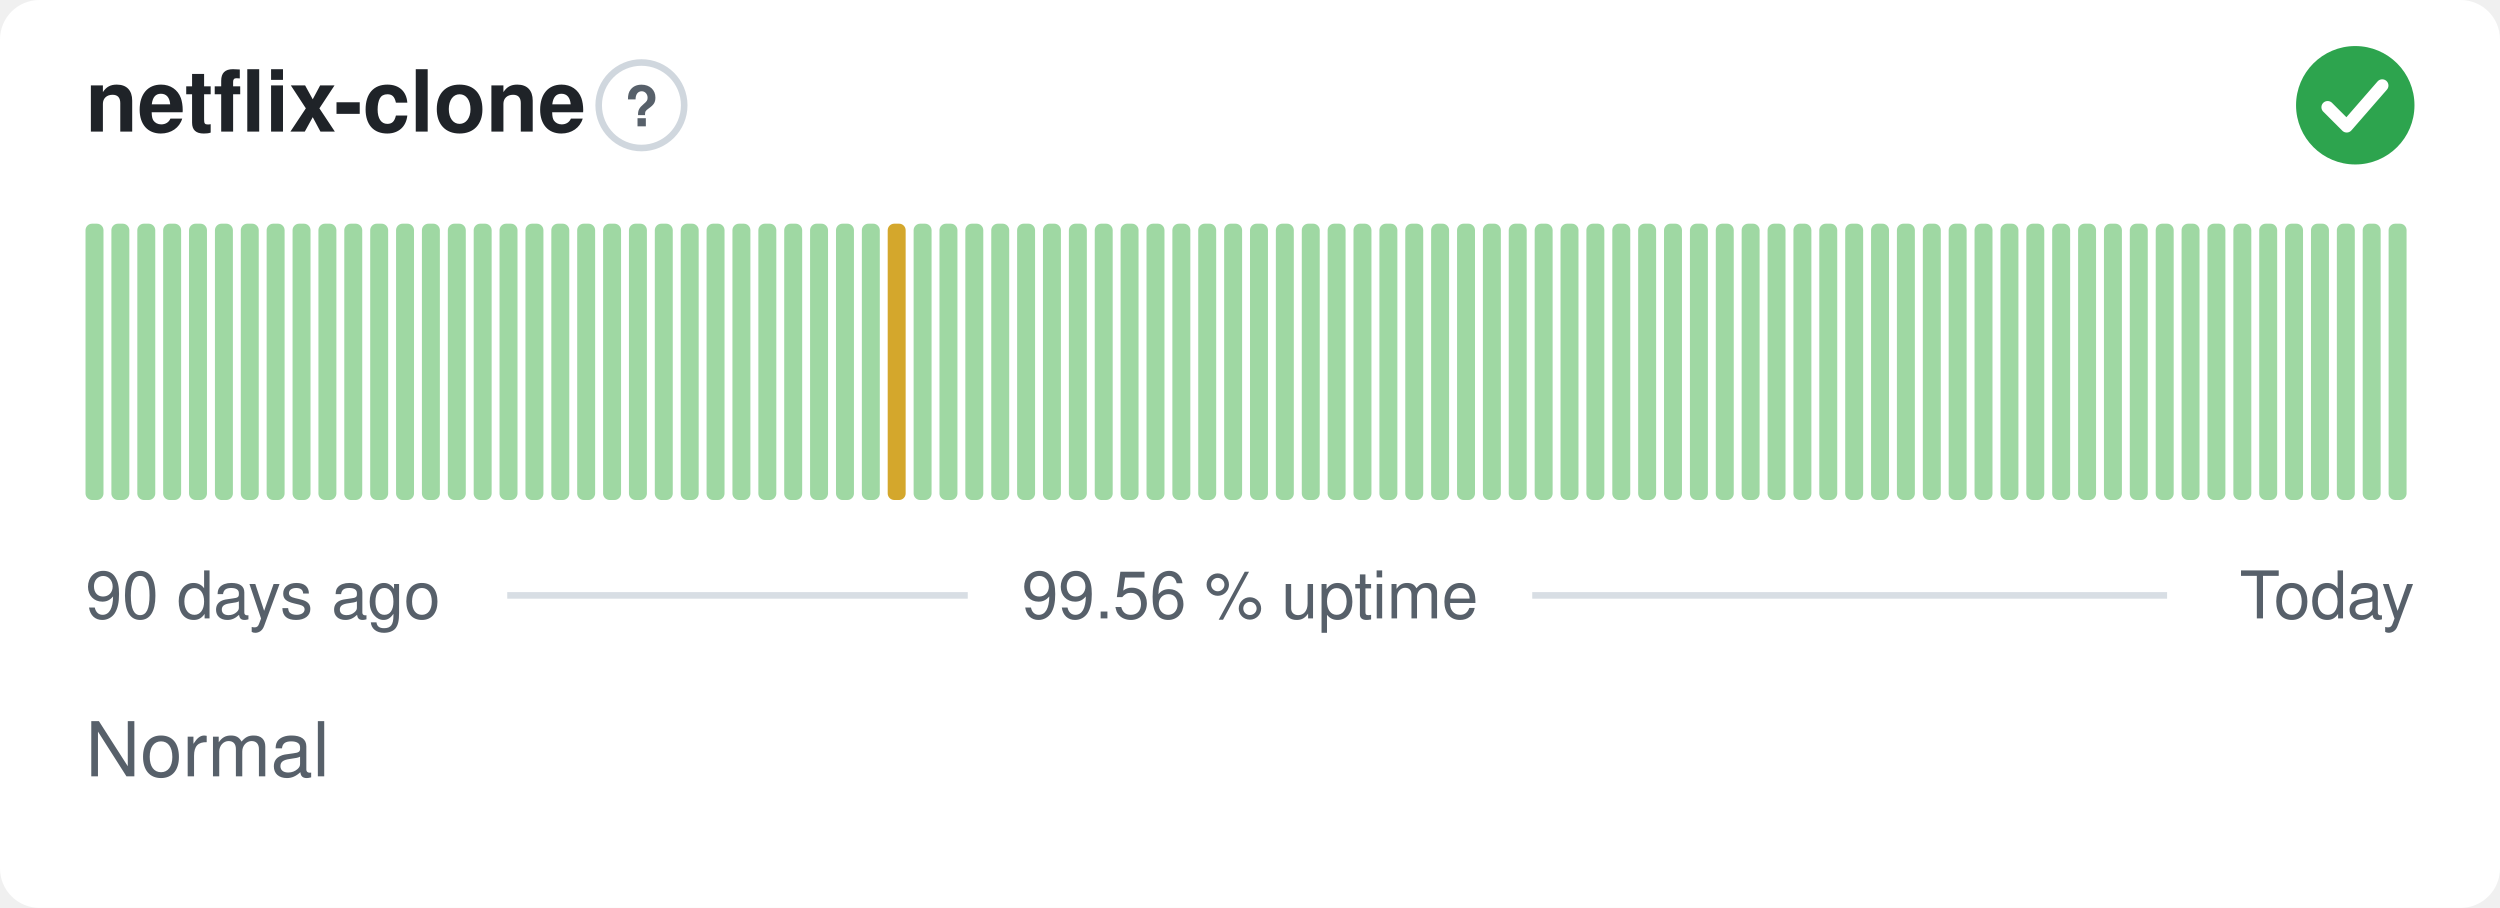
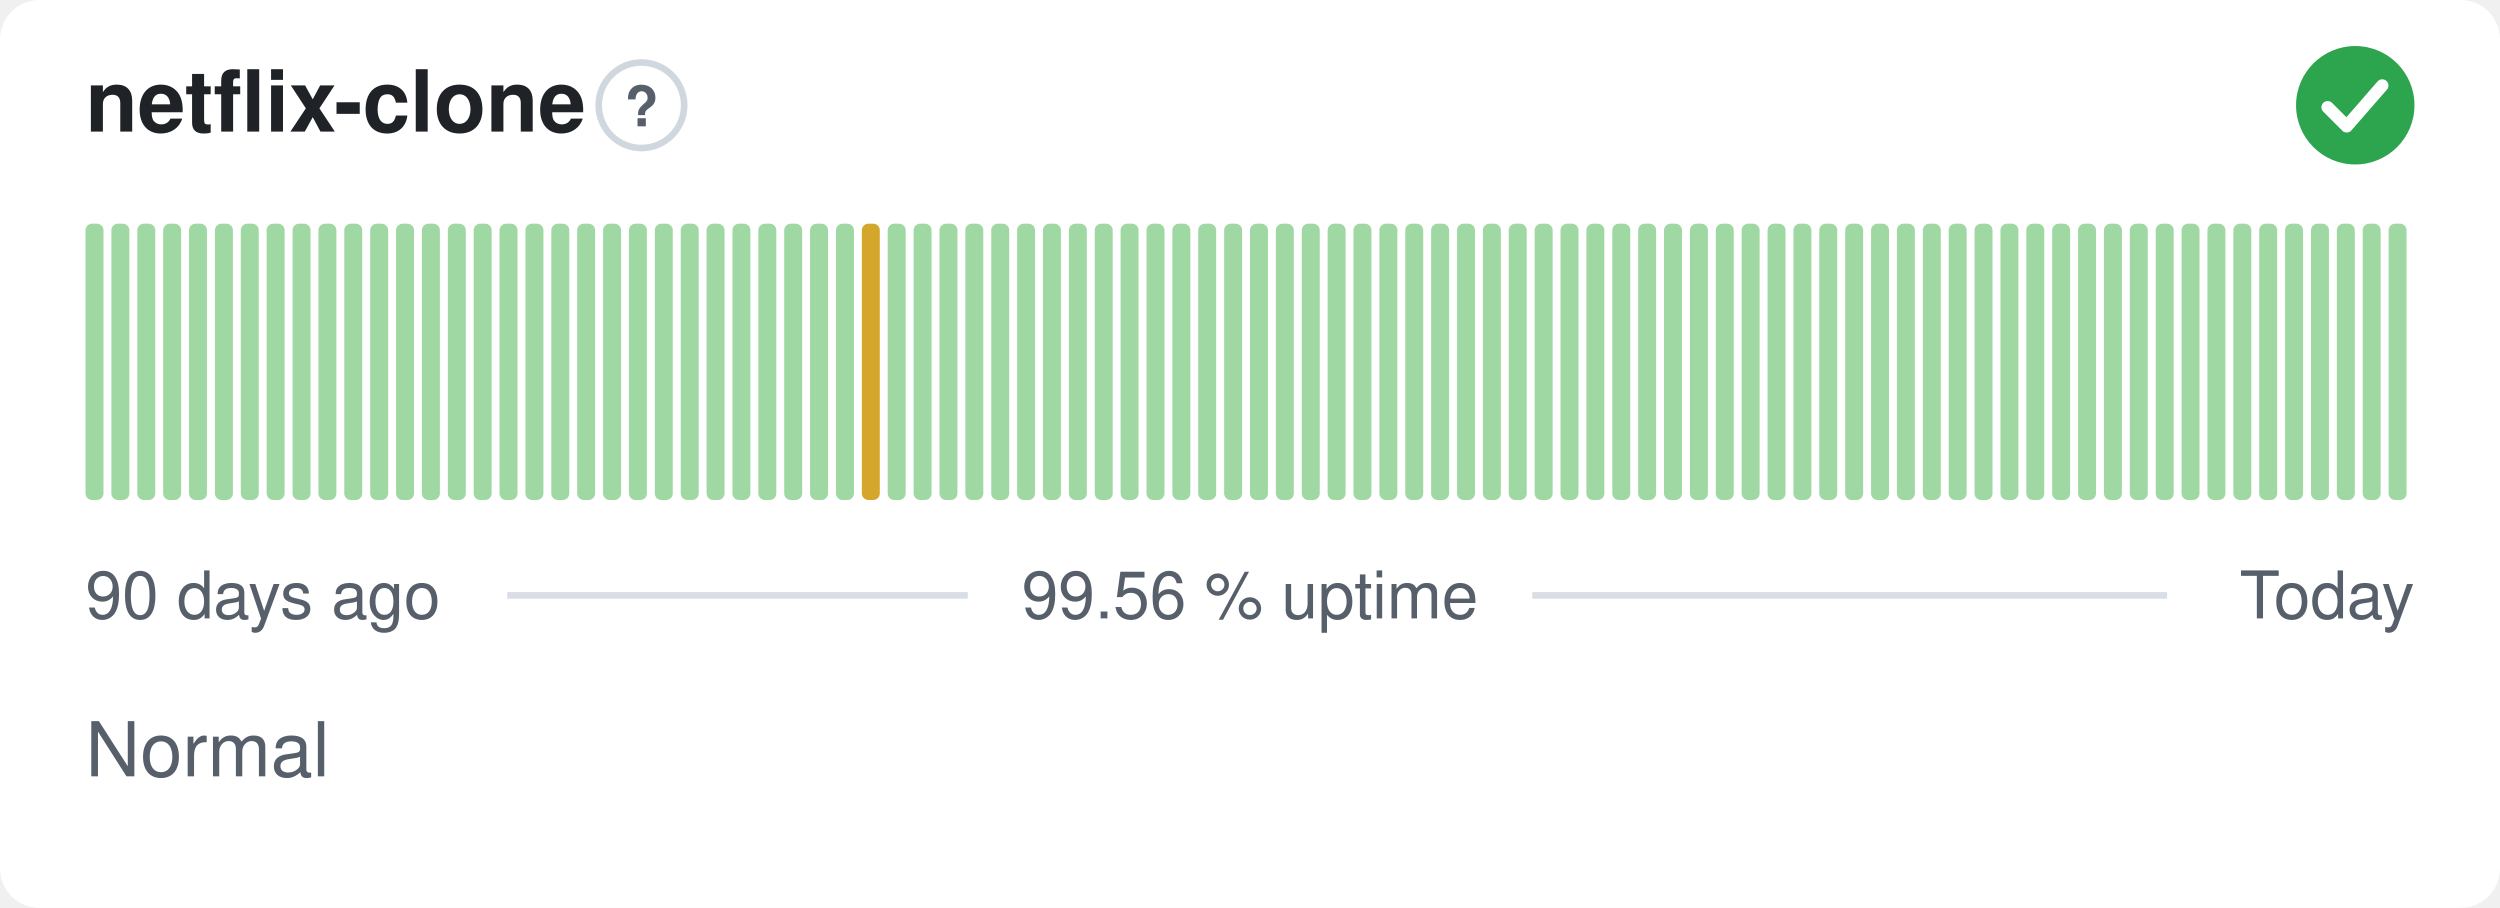
<svg xmlns="http://www.w3.org/2000/svg" width="380" height="138" viewBox="0 0 380 138" role="img" aria-label="netflix-clone: Normal, 99.56 % uptime over the last 90 days" font-family="-apple-system,BlinkMacSystemFont,'Segoe UI',Helvetica,Arial,sans-serif">
  <style>
    @media (prefers-color-scheme: dark) {
      .bg { fill: #0d1117 }
      .title { fill: #e6edf3 }
      .muted { fill: #8b949e }
      .hint { stroke: #30363d }
      .rule { stroke: #30363d }
      .nodata { fill: #21262d }
    }
  </style>
  <rect class="bg" width="380" height="138" rx="6" fill="#ffffff" />
  <text class="title" x="13" y="20" font-size="13" font-weight="600" fill="#1f2328">netflix-clone</text>
  <circle class="hint" cx="97.5" cy="16" r="6.5" fill="none" stroke="#d0d7de" stroke-width="1" />
  <text class="muted" x="97.5" y="19.2" text-anchor="middle" font-size="8.5" font-weight="700" fill="#57606a">?</text>
  <circle cx="358" cy="16" r="9" fill="#2da44e" />
  <path d="M353.80 16.30l2.90 2.90 5.40 -6.20" fill="none" stroke="#fff" stroke-width="1.89" stroke-linecap="round" stroke-linejoin="round" />
  <rect x="13.00" y="34.00" width="2.73" height="42.00" rx="1" fill="#9fd8a3" />
  <rect x="16.93" y="34.00" width="2.73" height="42.00" rx="1" fill="#9fd8a3" />
  <rect x="20.87" y="34.00" width="2.73" height="42.00" rx="1" fill="#9fd8a3" />
  <rect x="24.80" y="34.00" width="2.73" height="42.00" rx="1" fill="#9fd8a3" />
  <rect x="28.73" y="34.00" width="2.73" height="42.00" rx="1" fill="#9fd8a3" />
  <rect x="32.67" y="34.00" width="2.73" height="42.00" rx="1" fill="#9fd8a3" />
  <rect x="36.60" y="34.00" width="2.73" height="42.00" rx="1" fill="#9fd8a3" />
  <rect x="40.53" y="34.00" width="2.73" height="42.00" rx="1" fill="#9fd8a3" />
  <rect x="44.47" y="34.00" width="2.73" height="42.00" rx="1" fill="#9fd8a3" />
  <rect x="48.40" y="34.00" width="2.73" height="42.00" rx="1" fill="#9fd8a3" />
  <rect x="52.33" y="34.00" width="2.73" height="42.00" rx="1" fill="#9fd8a3" />
  <rect x="56.27" y="34.00" width="2.73" height="42.00" rx="1" fill="#9fd8a3" />
  <rect x="60.20" y="34.00" width="2.73" height="42.00" rx="1" fill="#9fd8a3" />
  <rect x="64.13" y="34.00" width="2.73" height="42.00" rx="1" fill="#9fd8a3" />
  <rect x="68.07" y="34.00" width="2.73" height="42.00" rx="1" fill="#9fd8a3" />
  <rect x="72.00" y="34.00" width="2.73" height="42.00" rx="1" fill="#9fd8a3" />
  <rect x="75.93" y="34.00" width="2.73" height="42.00" rx="1" fill="#9fd8a3" />
  <rect x="79.87" y="34.00" width="2.73" height="42.00" rx="1" fill="#9fd8a3" />
  <rect x="83.80" y="34.00" width="2.73" height="42.00" rx="1" fill="#9fd8a3" />
  <rect x="87.73" y="34.00" width="2.73" height="42.00" rx="1" fill="#9fd8a3" />
  <rect x="91.67" y="34.00" width="2.73" height="42.00" rx="1" fill="#9fd8a3" />
  <rect x="95.60" y="34.00" width="2.73" height="42.00" rx="1" fill="#9fd8a3" />
  <rect x="99.53" y="34.00" width="2.73" height="42.00" rx="1" fill="#9fd8a3" />
  <rect x="103.47" y="34.00" width="2.73" height="42.00" rx="1" fill="#9fd8a3" />
  <rect x="107.40" y="34.00" width="2.73" height="42.00" rx="1" fill="#9fd8a3" />
  <rect x="111.33" y="34.00" width="2.73" height="42.00" rx="1" fill="#9fd8a3" />
  <rect x="115.27" y="34.00" width="2.73" height="42.00" rx="1" fill="#9fd8a3" />
  <rect x="119.20" y="34.00" width="2.73" height="42.00" rx="1" fill="#9fd8a3" />
  <rect x="123.13" y="34.00" width="2.73" height="42.00" rx="1" fill="#9fd8a3" />
  <rect x="127.07" y="34.00" width="2.73" height="42.00" rx="1" fill="#9fd8a3" />
-   <rect x="131.00" y="34.00" width="2.73" height="42.00" rx="1" fill="#9fd8a3" />
-   <rect x="134.93" y="34.00" width="2.73" height="42.00" rx="1" fill="#d4a72c" />
+   <rect x="131.00" y="34.00" width="2.73" height="42.00" rx="1" fill="#d4a72c" />
+   <rect x="134.93" y="34.00" width="2.73" height="42.00" rx="1" fill="#9fd8a3" />
  <rect x="138.87" y="34.00" width="2.73" height="42.00" rx="1" fill="#9fd8a3" />
  <rect x="142.80" y="34.00" width="2.73" height="42.00" rx="1" fill="#9fd8a3" />
  <rect x="146.73" y="34.00" width="2.73" height="42.00" rx="1" fill="#9fd8a3" />
  <rect x="150.67" y="34.00" width="2.73" height="42.00" rx="1" fill="#9fd8a3" />
  <rect x="154.60" y="34.00" width="2.73" height="42.00" rx="1" fill="#9fd8a3" />
  <rect x="158.53" y="34.00" width="2.73" height="42.00" rx="1" fill="#9fd8a3" />
  <rect x="162.47" y="34.00" width="2.73" height="42.00" rx="1" fill="#9fd8a3" />
  <rect x="166.40" y="34.00" width="2.73" height="42.00" rx="1" fill="#9fd8a3" />
  <rect x="170.33" y="34.00" width="2.73" height="42.00" rx="1" fill="#9fd8a3" />
  <rect x="174.27" y="34.00" width="2.73" height="42.00" rx="1" fill="#9fd8a3" />
  <rect x="178.20" y="34.00" width="2.73" height="42.00" rx="1" fill="#9fd8a3" />
  <rect x="182.13" y="34.00" width="2.73" height="42.00" rx="1" fill="#9fd8a3" />
  <rect x="186.07" y="34.00" width="2.73" height="42.00" rx="1" fill="#9fd8a3" />
  <rect x="190.00" y="34.00" width="2.73" height="42.00" rx="1" fill="#9fd8a3" />
  <rect x="193.93" y="34.00" width="2.73" height="42.00" rx="1" fill="#9fd8a3" />
  <rect x="197.87" y="34.00" width="2.73" height="42.00" rx="1" fill="#9fd8a3" />
  <rect x="201.80" y="34.00" width="2.73" height="42.00" rx="1" fill="#9fd8a3" />
  <rect x="205.73" y="34.00" width="2.73" height="42.00" rx="1" fill="#9fd8a3" />
  <rect x="209.67" y="34.00" width="2.73" height="42.00" rx="1" fill="#9fd8a3" />
  <rect x="213.60" y="34.00" width="2.73" height="42.00" rx="1" fill="#9fd8a3" />
  <rect x="217.53" y="34.00" width="2.73" height="42.00" rx="1" fill="#9fd8a3" />
  <rect x="221.47" y="34.00" width="2.73" height="42.00" rx="1" fill="#9fd8a3" />
  <rect x="225.40" y="34.00" width="2.73" height="42.00" rx="1" fill="#9fd8a3" />
  <rect x="229.33" y="34.00" width="2.73" height="42.00" rx="1" fill="#9fd8a3" />
  <rect x="233.27" y="34.00" width="2.73" height="42.00" rx="1" fill="#9fd8a3" />
  <rect x="237.20" y="34.00" width="2.73" height="42.00" rx="1" fill="#9fd8a3" />
  <rect x="241.13" y="34.00" width="2.73" height="42.00" rx="1" fill="#9fd8a3" />
  <rect x="245.07" y="34.00" width="2.73" height="42.00" rx="1" fill="#9fd8a3" />
  <rect x="249.00" y="34.00" width="2.73" height="42.00" rx="1" fill="#9fd8a3" />
  <rect x="252.93" y="34.00" width="2.73" height="42.00" rx="1" fill="#9fd8a3" />
  <rect x="256.87" y="34.00" width="2.73" height="42.00" rx="1" fill="#9fd8a3" />
  <rect x="260.80" y="34.00" width="2.73" height="42.00" rx="1" fill="#9fd8a3" />
  <rect x="264.73" y="34.00" width="2.73" height="42.00" rx="1" fill="#9fd8a3" />
  <rect x="268.67" y="34.00" width="2.73" height="42.00" rx="1" fill="#9fd8a3" />
  <rect x="272.60" y="34.00" width="2.73" height="42.00" rx="1" fill="#9fd8a3" />
  <rect x="276.53" y="34.00" width="2.73" height="42.00" rx="1" fill="#9fd8a3" />
  <rect x="280.47" y="34.00" width="2.73" height="42.00" rx="1" fill="#9fd8a3" />
  <rect x="284.40" y="34.00" width="2.73" height="42.00" rx="1" fill="#9fd8a3" />
  <rect x="288.33" y="34.00" width="2.73" height="42.00" rx="1" fill="#9fd8a3" />
  <rect x="292.27" y="34.00" width="2.73" height="42.00" rx="1" fill="#9fd8a3" />
  <rect x="296.20" y="34.00" width="2.73" height="42.00" rx="1" fill="#9fd8a3" />
  <rect x="300.13" y="34.00" width="2.73" height="42.00" rx="1" fill="#9fd8a3" />
  <rect x="304.07" y="34.00" width="2.73" height="42.00" rx="1" fill="#9fd8a3" />
  <rect x="308.00" y="34.00" width="2.73" height="42.00" rx="1" fill="#9fd8a3" />
  <rect x="311.93" y="34.00" width="2.73" height="42.00" rx="1" fill="#9fd8a3" />
  <rect x="315.87" y="34.00" width="2.73" height="42.00" rx="1" fill="#9fd8a3" />
  <rect x="319.80" y="34.00" width="2.73" height="42.00" rx="1" fill="#9fd8a3" />
  <rect x="323.73" y="34.00" width="2.73" height="42.00" rx="1" fill="#9fd8a3" />
  <rect x="327.67" y="34.00" width="2.73" height="42.00" rx="1" fill="#9fd8a3" />
  <rect x="331.60" y="34.00" width="2.73" height="42.00" rx="1" fill="#9fd8a3" />
  <rect x="335.53" y="34.00" width="2.73" height="42.00" rx="1" fill="#9fd8a3" />
  <rect x="339.47" y="34.00" width="2.73" height="42.00" rx="1" fill="#9fd8a3" />
  <rect x="343.40" y="34.00" width="2.73" height="42.00" rx="1" fill="#9fd8a3" />
  <rect x="347.33" y="34.00" width="2.73" height="42.00" rx="1" fill="#9fd8a3" />
  <rect x="351.27" y="34.00" width="2.73" height="42.00" rx="1" fill="#9fd8a3" />
  <rect x="355.20" y="34.00" width="2.73" height="42.00" rx="1" fill="#9fd8a3" />
  <rect x="359.13" y="34.00" width="2.73" height="42.00" rx="1" fill="#9fd8a3" />
  <rect x="363.07" y="34.00" width="2.73" height="42.00" rx="1" fill="#9fd8a3" />
  <text class="muted" x="13" y="94" font-size="10" fill="#57606a">90 days ago</text>
  <text class="muted" x="190" y="94" text-anchor="middle" font-size="10" fill="#57606a">99.56 % uptime</text>
  <text class="muted" x="367" y="94" text-anchor="end" font-size="10" fill="#57606a">Today</text>
  <line class="rule" x1="77.1" y1="90.5" x2="147.1" y2="90.5" stroke="#d8dee4" stroke-width="1" />
  <line class="rule" x1="232.9" y1="90.5" x2="329.4" y2="90.5" stroke="#d8dee4" stroke-width="1" />
  <text class="muted" x="13" y="118" font-size="11.5" fill="#57606a">Normal</text>
</svg>
